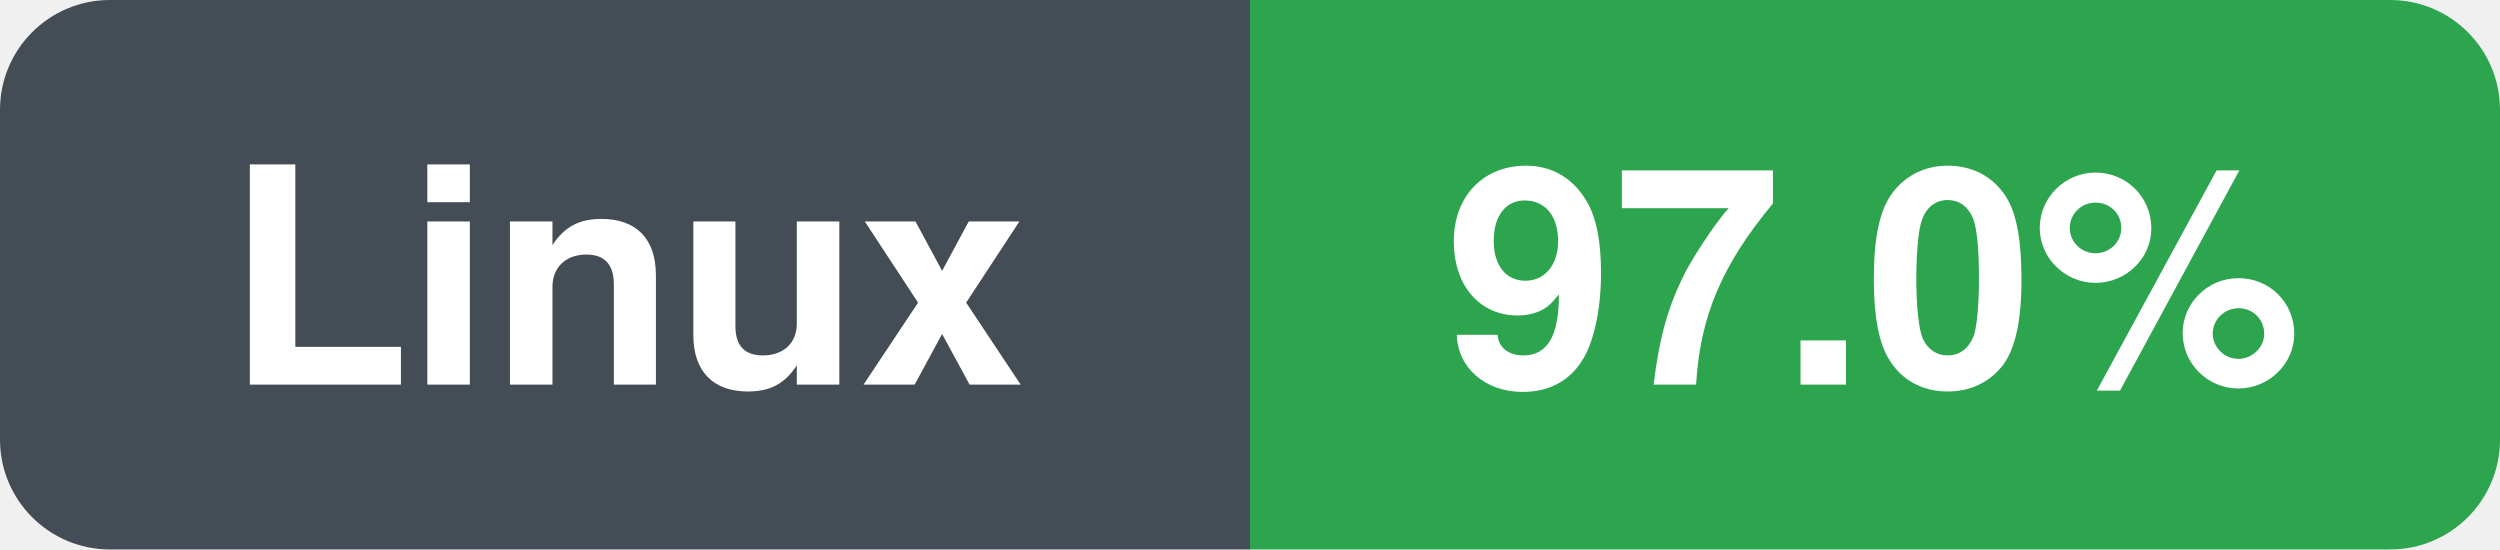
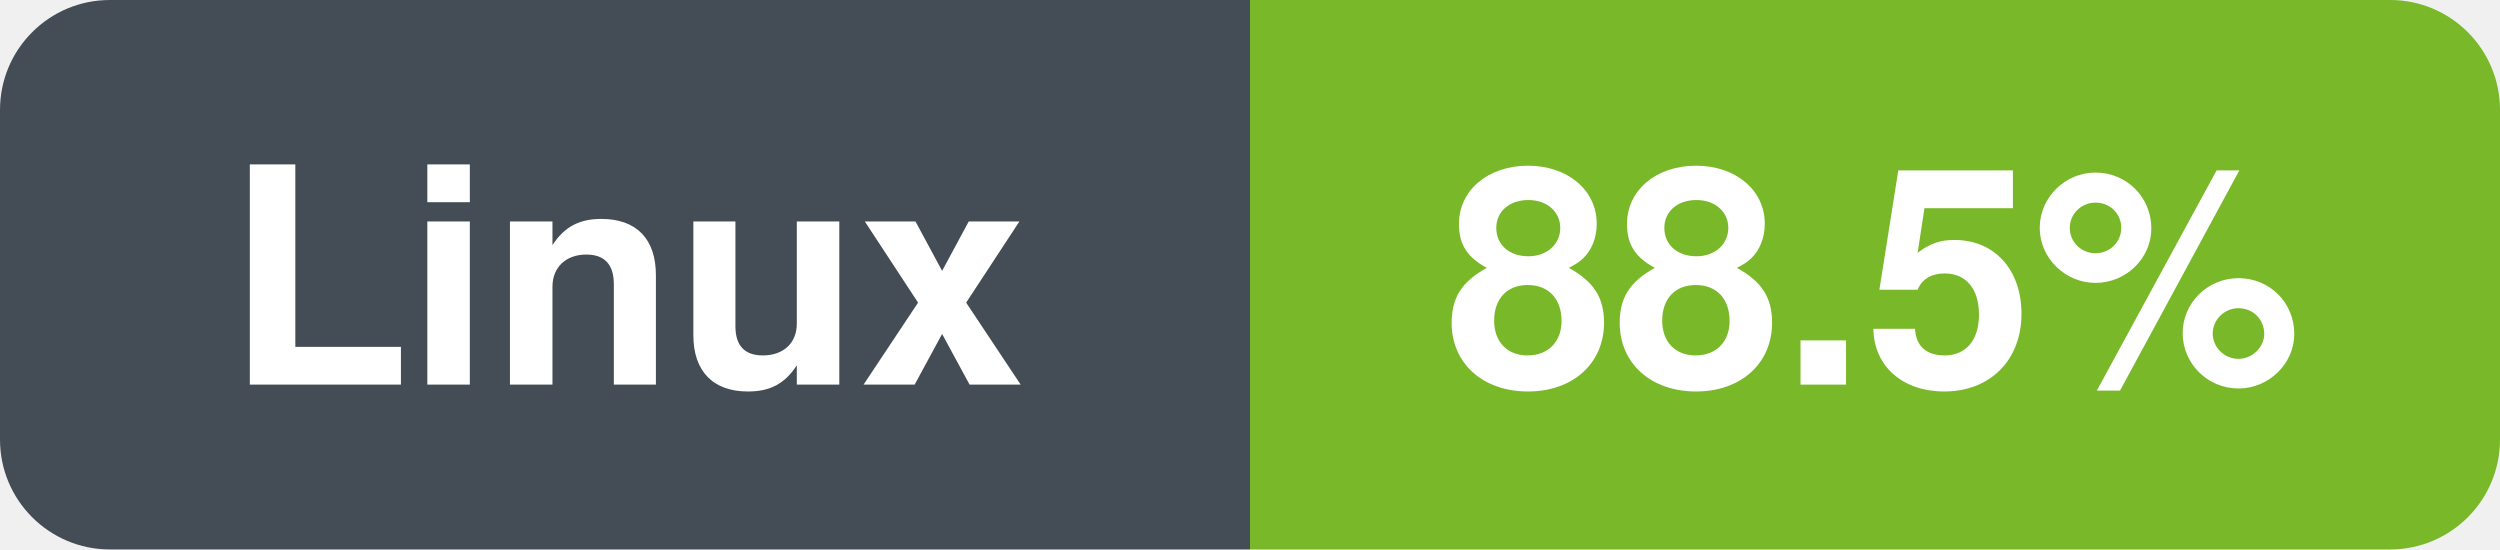
- <svg xmlns="http://www.w3.org/2000/svg" width="91" height="20" viewBox="0 0 91 20" role="img" aria-label="Linux: 97.0%">
+ <svg xmlns="http://www.w3.org/2000/svg" width="91" height="20" viewBox="0 0 91 20" role="img" aria-label="Linux: 88.5%">
  <clipPath id="r">
    <rect width="91" height="20" rx="4" />
  </clipPath>
  <g clip-path="url(#r)">
    <rect x="0.0" y="0.0" width="45.5" height="20.0" fill="#444d56" />
-     <rect x="45.5" y="0.0" width="45.5" height="20.0" fill="#2da44e" />
+     <rect x="45.5" y="0.0" width="45.5" height="20.0" fill="#79b829" />
  </g>
  <text x="22.8" y="14.0" font-family="-apple-system,BlinkMacSystemFont,'Segoe UI',Helvetica,Arial,sans-serif" font-size="11" font-weight="600" fill="#ffffff" text-anchor="middle">Linux</text>
-   <text x="68.2" y="14.0" font-family="-apple-system,BlinkMacSystemFont,'Segoe UI',Helvetica,Arial,sans-serif" font-size="11" font-weight="600" fill="#ffffff" text-anchor="middle">97.0%</text>
+   <text x="68.2" y="14.0" font-family="-apple-system,BlinkMacSystemFont,'Segoe UI',Helvetica,Arial,sans-serif" font-size="11" font-weight="600" fill="#ffffff" text-anchor="middle">88.5%</text>
</svg>
